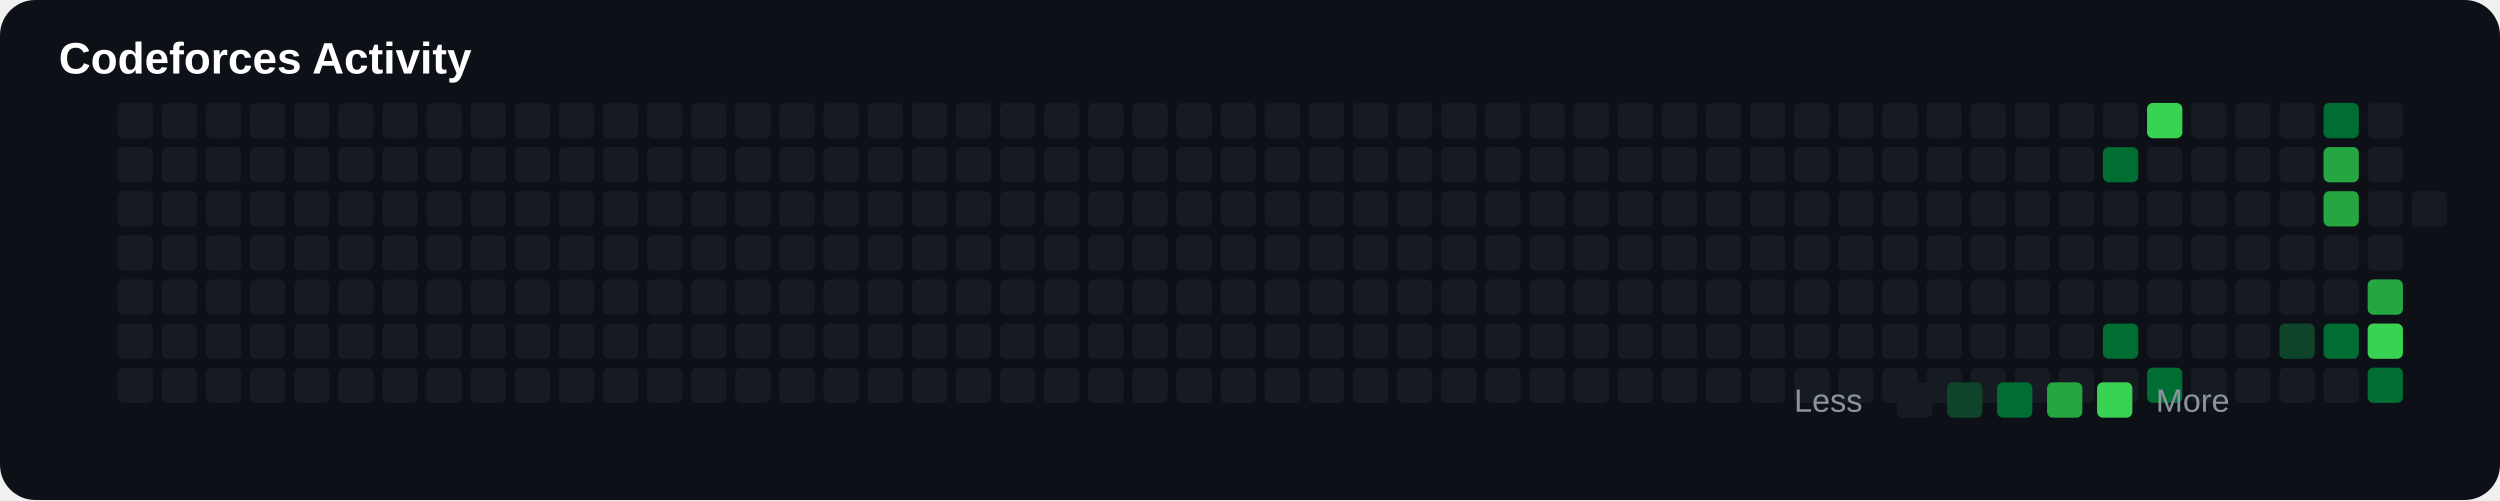
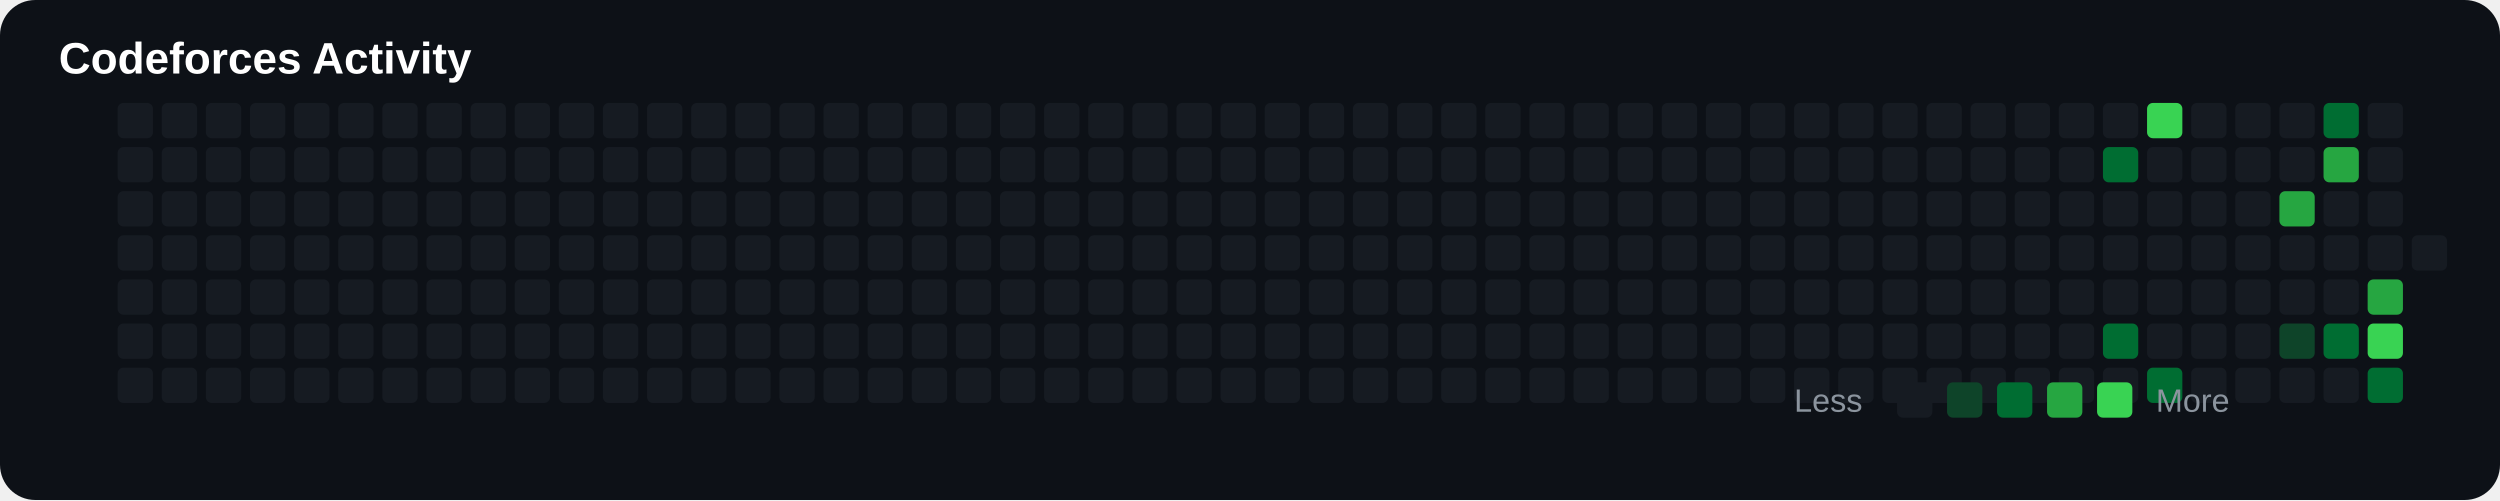
<svg xmlns="http://www.w3.org/2000/svg" width="850" height="170" viewBox="0 0 850 170">
  <rect width="100%" height="100%" rx="12" fill="#0d1117" />
  <text x="20" y="25" fill="#ffffff" font-size="15" font-family="Arial" font-weight="bold">

Codeforces Activity

</text>
+   <rect x="40" y="80" width="12" height="12" rx="2" fill="#161b22">
+ 
+ </rect>
+   <rect x="40" y="95" width="12" height="12" rx="2" fill="#161b22">
+ 
+ </rect>
+   <rect x="40" y="110" width="12" height="12" rx="2" fill="#161b22">
+ 
+ </rect>
+   <rect x="40" y="125" width="12" height="12" rx="2" fill="#161b22">
+ 
+ </rect>
+   <rect x="40" y="35" width="12" height="12" rx="2" fill="#161b22">
+ 
+ </rect>
+   <rect x="40" y="50" width="12" height="12" rx="2" fill="#161b22">
+ 
+ </rect>
  <rect x="40" y="65" width="12" height="12" rx="2" fill="#161b22">

</rect>
-   <rect x="40" y="80" width="12" height="12" rx="2" fill="#161b22">
- 
- </rect>
-   <rect x="40" y="95" width="12" height="12" rx="2" fill="#161b22">
- 
- </rect>
-   <rect x="40" y="110" width="12" height="12" rx="2" fill="#161b22">
- 
- </rect>
-   <rect x="40" y="125" width="12" height="12" rx="2" fill="#161b22">
- 
- </rect>
-   <rect x="40" y="35" width="12" height="12" rx="2" fill="#161b22">
- 
- </rect>
-   <rect x="40" y="50" width="12" height="12" rx="2" fill="#161b22">
+   <rect x="55" y="80" width="12" height="12" rx="2" fill="#161b22">
+ 
+ </rect>
+   <rect x="55" y="95" width="12" height="12" rx="2" fill="#161b22">
+ 
+ </rect>
+   <rect x="55" y="110" width="12" height="12" rx="2" fill="#161b22">
+ 
+ </rect>
+   <rect x="55" y="125" width="12" height="12" rx="2" fill="#161b22">
+ 
+ </rect>
+   <rect x="55" y="35" width="12" height="12" rx="2" fill="#161b22">
+ 
+ </rect>
+   <rect x="55" y="50" width="12" height="12" rx="2" fill="#161b22">

</rect>
  <rect x="55" y="65" width="12" height="12" rx="2" fill="#161b22">

</rect>
-   <rect x="55" y="80" width="12" height="12" rx="2" fill="#161b22">
- 
- </rect>
-   <rect x="55" y="95" width="12" height="12" rx="2" fill="#161b22">
- 
- </rect>
-   <rect x="55" y="110" width="12" height="12" rx="2" fill="#161b22">
- 
- </rect>
-   <rect x="55" y="125" width="12" height="12" rx="2" fill="#161b22">
- 
- </rect>
-   <rect x="55" y="35" width="12" height="12" rx="2" fill="#161b22">
- 
- </rect>
-   <rect x="55" y="50" width="12" height="12" rx="2" fill="#161b22">
+   <rect x="70" y="80" width="12" height="12" rx="2" fill="#161b22">
+ 
+ </rect>
+   <rect x="70" y="95" width="12" height="12" rx="2" fill="#161b22">
+ 
+ </rect>
+   <rect x="70" y="110" width="12" height="12" rx="2" fill="#161b22">
+ 
+ </rect>
+   <rect x="70" y="125" width="12" height="12" rx="2" fill="#161b22">
+ 
+ </rect>
+   <rect x="70" y="35" width="12" height="12" rx="2" fill="#161b22">
+ 
+ </rect>
+   <rect x="70" y="50" width="12" height="12" rx="2" fill="#161b22">

</rect>
  <rect x="70" y="65" width="12" height="12" rx="2" fill="#161b22">

</rect>
-   <rect x="70" y="80" width="12" height="12" rx="2" fill="#161b22">
- 
- </rect>
-   <rect x="70" y="95" width="12" height="12" rx="2" fill="#161b22">
- 
- </rect>
-   <rect x="70" y="110" width="12" height="12" rx="2" fill="#161b22">
- 
- </rect>
-   <rect x="70" y="125" width="12" height="12" rx="2" fill="#161b22">
- 
- </rect>
-   <rect x="70" y="35" width="12" height="12" rx="2" fill="#161b22">
- 
- </rect>
-   <rect x="70" y="50" width="12" height="12" rx="2" fill="#161b22">
+   <rect x="85" y="80" width="12" height="12" rx="2" fill="#161b22">
+ 
+ </rect>
+   <rect x="85" y="95" width="12" height="12" rx="2" fill="#161b22">
+ 
+ </rect>
+   <rect x="85" y="110" width="12" height="12" rx="2" fill="#161b22">
+ 
+ </rect>
+   <rect x="85" y="125" width="12" height="12" rx="2" fill="#161b22">
+ 
+ </rect>
+   <rect x="85" y="35" width="12" height="12" rx="2" fill="#161b22">
+ 
+ </rect>
+   <rect x="85" y="50" width="12" height="12" rx="2" fill="#161b22">

</rect>
  <rect x="85" y="65" width="12" height="12" rx="2" fill="#161b22">

</rect>
-   <rect x="85" y="80" width="12" height="12" rx="2" fill="#161b22">
- 
- </rect>
-   <rect x="85" y="95" width="12" height="12" rx="2" fill="#161b22">
- 
- </rect>
-   <rect x="85" y="110" width="12" height="12" rx="2" fill="#161b22">
- 
- </rect>
-   <rect x="85" y="125" width="12" height="12" rx="2" fill="#161b22">
- 
- </rect>
-   <rect x="85" y="35" width="12" height="12" rx="2" fill="#161b22">
- 
- </rect>
-   <rect x="85" y="50" width="12" height="12" rx="2" fill="#161b22">
+   <rect x="100" y="80" width="12" height="12" rx="2" fill="#161b22">
+ 
+ </rect>
+   <rect x="100" y="95" width="12" height="12" rx="2" fill="#161b22">
+ 
+ </rect>
+   <rect x="100" y="110" width="12" height="12" rx="2" fill="#161b22">
+ 
+ </rect>
+   <rect x="100" y="125" width="12" height="12" rx="2" fill="#161b22">
+ 
+ </rect>
+   <rect x="100" y="35" width="12" height="12" rx="2" fill="#161b22">
+ 
+ </rect>
+   <rect x="100" y="50" width="12" height="12" rx="2" fill="#161b22">

</rect>
  <rect x="100" y="65" width="12" height="12" rx="2" fill="#161b22">

</rect>
-   <rect x="100" y="80" width="12" height="12" rx="2" fill="#161b22">
- 
- </rect>
-   <rect x="100" y="95" width="12" height="12" rx="2" fill="#161b22">
- 
- </rect>
-   <rect x="100" y="110" width="12" height="12" rx="2" fill="#161b22">
- 
- </rect>
-   <rect x="100" y="125" width="12" height="12" rx="2" fill="#161b22">
- 
- </rect>
-   <rect x="100" y="35" width="12" height="12" rx="2" fill="#161b22">
- 
- </rect>
-   <rect x="100" y="50" width="12" height="12" rx="2" fill="#161b22">
+   <rect x="115" y="80" width="12" height="12" rx="2" fill="#161b22">
+ 
+ </rect>
+   <rect x="115" y="95" width="12" height="12" rx="2" fill="#161b22">
+ 
+ </rect>
+   <rect x="115" y="110" width="12" height="12" rx="2" fill="#161b22">
+ 
+ </rect>
+   <rect x="115" y="125" width="12" height="12" rx="2" fill="#161b22">
+ 
+ </rect>
+   <rect x="115" y="35" width="12" height="12" rx="2" fill="#161b22">
+ 
+ </rect>
+   <rect x="115" y="50" width="12" height="12" rx="2" fill="#161b22">

</rect>
  <rect x="115" y="65" width="12" height="12" rx="2" fill="#161b22">

</rect>
-   <rect x="115" y="80" width="12" height="12" rx="2" fill="#161b22">
- 
- </rect>
-   <rect x="115" y="95" width="12" height="12" rx="2" fill="#161b22">
- 
- </rect>
-   <rect x="115" y="110" width="12" height="12" rx="2" fill="#161b22">
- 
- </rect>
-   <rect x="115" y="125" width="12" height="12" rx="2" fill="#161b22">
- 
- </rect>
-   <rect x="115" y="35" width="12" height="12" rx="2" fill="#161b22">
- 
- </rect>
-   <rect x="115" y="50" width="12" height="12" rx="2" fill="#161b22">
+   <rect x="130" y="80" width="12" height="12" rx="2" fill="#161b22">
+ 
+ </rect>
+   <rect x="130" y="95" width="12" height="12" rx="2" fill="#161b22">
+ 
+ </rect>
+   <rect x="130" y="110" width="12" height="12" rx="2" fill="#161b22">
+ 
+ </rect>
+   <rect x="130" y="125" width="12" height="12" rx="2" fill="#161b22">
+ 
+ </rect>
+   <rect x="130" y="35" width="12" height="12" rx="2" fill="#161b22">
+ 
+ </rect>
+   <rect x="130" y="50" width="12" height="12" rx="2" fill="#161b22">

</rect>
  <rect x="130" y="65" width="12" height="12" rx="2" fill="#161b22">

</rect>
-   <rect x="130" y="80" width="12" height="12" rx="2" fill="#161b22">
- 
- </rect>
-   <rect x="130" y="95" width="12" height="12" rx="2" fill="#161b22">
- 
- </rect>
-   <rect x="130" y="110" width="12" height="12" rx="2" fill="#161b22">
- 
- </rect>
-   <rect x="130" y="125" width="12" height="12" rx="2" fill="#161b22">
- 
- </rect>
-   <rect x="130" y="35" width="12" height="12" rx="2" fill="#161b22">
- 
- </rect>
-   <rect x="130" y="50" width="12" height="12" rx="2" fill="#161b22">
+   <rect x="145" y="80" width="12" height="12" rx="2" fill="#161b22">
+ 
+ </rect>
+   <rect x="145" y="95" width="12" height="12" rx="2" fill="#161b22">
+ 
+ </rect>
+   <rect x="145" y="110" width="12" height="12" rx="2" fill="#161b22">
+ 
+ </rect>
+   <rect x="145" y="125" width="12" height="12" rx="2" fill="#161b22">
+ 
+ </rect>
+   <rect x="145" y="35" width="12" height="12" rx="2" fill="#161b22">
+ 
+ </rect>
+   <rect x="145" y="50" width="12" height="12" rx="2" fill="#161b22">

</rect>
  <rect x="145" y="65" width="12" height="12" rx="2" fill="#161b22">

</rect>
-   <rect x="145" y="80" width="12" height="12" rx="2" fill="#161b22">
- 
- </rect>
-   <rect x="145" y="95" width="12" height="12" rx="2" fill="#161b22">
- 
- </rect>
-   <rect x="145" y="110" width="12" height="12" rx="2" fill="#161b22">
- 
- </rect>
-   <rect x="145" y="125" width="12" height="12" rx="2" fill="#161b22">
- 
- </rect>
-   <rect x="145" y="35" width="12" height="12" rx="2" fill="#161b22">
- 
- </rect>
-   <rect x="145" y="50" width="12" height="12" rx="2" fill="#161b22">
+   <rect x="160" y="80" width="12" height="12" rx="2" fill="#161b22">
+ 
+ </rect>
+   <rect x="160" y="95" width="12" height="12" rx="2" fill="#161b22">
+ 
+ </rect>
+   <rect x="160" y="110" width="12" height="12" rx="2" fill="#161b22">
+ 
+ </rect>
+   <rect x="160" y="125" width="12" height="12" rx="2" fill="#161b22">
+ 
+ </rect>
+   <rect x="160" y="35" width="12" height="12" rx="2" fill="#161b22">
+ 
+ </rect>
+   <rect x="160" y="50" width="12" height="12" rx="2" fill="#161b22">

</rect>
  <rect x="160" y="65" width="12" height="12" rx="2" fill="#161b22">

</rect>
-   <rect x="160" y="80" width="12" height="12" rx="2" fill="#161b22">
- 
- </rect>
-   <rect x="160" y="95" width="12" height="12" rx="2" fill="#161b22">
- 
- </rect>
-   <rect x="160" y="110" width="12" height="12" rx="2" fill="#161b22">
- 
- </rect>
-   <rect x="160" y="125" width="12" height="12" rx="2" fill="#161b22">
- 
- </rect>
-   <rect x="160" y="35" width="12" height="12" rx="2" fill="#161b22">
- 
- </rect>
-   <rect x="160" y="50" width="12" height="12" rx="2" fill="#161b22">
+   <rect x="175" y="80" width="12" height="12" rx="2" fill="#161b22">
+ 
+ </rect>
+   <rect x="175" y="95" width="12" height="12" rx="2" fill="#161b22">
+ 
+ </rect>
+   <rect x="175" y="110" width="12" height="12" rx="2" fill="#161b22">
+ 
+ </rect>
+   <rect x="175" y="125" width="12" height="12" rx="2" fill="#161b22">
+ 
+ </rect>
+   <rect x="175" y="35" width="12" height="12" rx="2" fill="#161b22">
+ 
+ </rect>
+   <rect x="175" y="50" width="12" height="12" rx="2" fill="#161b22">

</rect>
  <rect x="175" y="65" width="12" height="12" rx="2" fill="#161b22">

</rect>
-   <rect x="175" y="80" width="12" height="12" rx="2" fill="#161b22">
- 
- </rect>
-   <rect x="175" y="95" width="12" height="12" rx="2" fill="#161b22">
- 
- </rect>
-   <rect x="175" y="110" width="12" height="12" rx="2" fill="#161b22">
- 
- </rect>
-   <rect x="175" y="125" width="12" height="12" rx="2" fill="#161b22">
- 
- </rect>
-   <rect x="175" y="35" width="12" height="12" rx="2" fill="#161b22">
- 
- </rect>
-   <rect x="175" y="50" width="12" height="12" rx="2" fill="#161b22">
+   <rect x="190" y="80" width="12" height="12" rx="2" fill="#161b22">
+ 
+ </rect>
+   <rect x="190" y="95" width="12" height="12" rx="2" fill="#161b22">
+ 
+ </rect>
+   <rect x="190" y="110" width="12" height="12" rx="2" fill="#161b22">
+ 
+ </rect>
+   <rect x="190" y="125" width="12" height="12" rx="2" fill="#161b22">
+ 
+ </rect>
+   <rect x="190" y="35" width="12" height="12" rx="2" fill="#161b22">
+ 
+ </rect>
+   <rect x="190" y="50" width="12" height="12" rx="2" fill="#161b22">

</rect>
  <rect x="190" y="65" width="12" height="12" rx="2" fill="#161b22">

</rect>
-   <rect x="190" y="80" width="12" height="12" rx="2" fill="#161b22">
- 
- </rect>
-   <rect x="190" y="95" width="12" height="12" rx="2" fill="#161b22">
- 
- </rect>
-   <rect x="190" y="110" width="12" height="12" rx="2" fill="#161b22">
- 
- </rect>
-   <rect x="190" y="125" width="12" height="12" rx="2" fill="#161b22">
- 
- </rect>
-   <rect x="190" y="35" width="12" height="12" rx="2" fill="#161b22">
- 
- </rect>
-   <rect x="190" y="50" width="12" height="12" rx="2" fill="#161b22">
+   <rect x="205" y="80" width="12" height="12" rx="2" fill="#161b22">
+ 
+ </rect>
+   <rect x="205" y="95" width="12" height="12" rx="2" fill="#161b22">
+ 
+ </rect>
+   <rect x="205" y="110" width="12" height="12" rx="2" fill="#161b22">
+ 
+ </rect>
+   <rect x="205" y="125" width="12" height="12" rx="2" fill="#161b22">
+ 
+ </rect>
+   <rect x="205" y="35" width="12" height="12" rx="2" fill="#161b22">
+ 
+ </rect>
+   <rect x="205" y="50" width="12" height="12" rx="2" fill="#161b22">

</rect>
  <rect x="205" y="65" width="12" height="12" rx="2" fill="#161b22">

</rect>
-   <rect x="205" y="80" width="12" height="12" rx="2" fill="#161b22">
- 
- </rect>
-   <rect x="205" y="95" width="12" height="12" rx="2" fill="#161b22">
- 
- </rect>
-   <rect x="205" y="110" width="12" height="12" rx="2" fill="#161b22">
- 
- </rect>
-   <rect x="205" y="125" width="12" height="12" rx="2" fill="#161b22">
- 
- </rect>
-   <rect x="205" y="35" width="12" height="12" rx="2" fill="#161b22">
- 
- </rect>
-   <rect x="205" y="50" width="12" height="12" rx="2" fill="#161b22">
+   <rect x="220" y="80" width="12" height="12" rx="2" fill="#161b22">
+ 
+ </rect>
+   <rect x="220" y="95" width="12" height="12" rx="2" fill="#161b22">
+ 
+ </rect>
+   <rect x="220" y="110" width="12" height="12" rx="2" fill="#161b22">
+ 
+ </rect>
+   <rect x="220" y="125" width="12" height="12" rx="2" fill="#161b22">
+ 
+ </rect>
+   <rect x="220" y="35" width="12" height="12" rx="2" fill="#161b22">
+ 
+ </rect>
+   <rect x="220" y="50" width="12" height="12" rx="2" fill="#161b22">

</rect>
  <rect x="220" y="65" width="12" height="12" rx="2" fill="#161b22">

</rect>
-   <rect x="220" y="80" width="12" height="12" rx="2" fill="#161b22">
- 
- </rect>
-   <rect x="220" y="95" width="12" height="12" rx="2" fill="#161b22">
- 
- </rect>
-   <rect x="220" y="110" width="12" height="12" rx="2" fill="#161b22">
- 
- </rect>
-   <rect x="220" y="125" width="12" height="12" rx="2" fill="#161b22">
- 
- </rect>
-   <rect x="220" y="35" width="12" height="12" rx="2" fill="#161b22">
- 
- </rect>
-   <rect x="220" y="50" width="12" height="12" rx="2" fill="#161b22">
+   <rect x="235" y="80" width="12" height="12" rx="2" fill="#161b22">
+ 
+ </rect>
+   <rect x="235" y="95" width="12" height="12" rx="2" fill="#161b22">
+ 
+ </rect>
+   <rect x="235" y="110" width="12" height="12" rx="2" fill="#161b22">
+ 
+ </rect>
+   <rect x="235" y="125" width="12" height="12" rx="2" fill="#161b22">
+ 
+ </rect>
+   <rect x="235" y="35" width="12" height="12" rx="2" fill="#161b22">
+ 
+ </rect>
+   <rect x="235" y="50" width="12" height="12" rx="2" fill="#161b22">

</rect>
  <rect x="235" y="65" width="12" height="12" rx="2" fill="#161b22">

</rect>
-   <rect x="235" y="80" width="12" height="12" rx="2" fill="#161b22">
- 
- </rect>
-   <rect x="235" y="95" width="12" height="12" rx="2" fill="#161b22">
- 
- </rect>
-   <rect x="235" y="110" width="12" height="12" rx="2" fill="#161b22">
- 
- </rect>
-   <rect x="235" y="125" width="12" height="12" rx="2" fill="#161b22">
- 
- </rect>
-   <rect x="235" y="35" width="12" height="12" rx="2" fill="#161b22">
- 
- </rect>
-   <rect x="235" y="50" width="12" height="12" rx="2" fill="#161b22">
+   <rect x="250" y="80" width="12" height="12" rx="2" fill="#161b22">
+ 
+ </rect>
+   <rect x="250" y="95" width="12" height="12" rx="2" fill="#161b22">
+ 
+ </rect>
+   <rect x="250" y="110" width="12" height="12" rx="2" fill="#161b22">
+ 
+ </rect>
+   <rect x="250" y="125" width="12" height="12" rx="2" fill="#161b22">
+ 
+ </rect>
+   <rect x="250" y="35" width="12" height="12" rx="2" fill="#161b22">
+ 
+ </rect>
+   <rect x="250" y="50" width="12" height="12" rx="2" fill="#161b22">

</rect>
  <rect x="250" y="65" width="12" height="12" rx="2" fill="#161b22">

</rect>
-   <rect x="250" y="80" width="12" height="12" rx="2" fill="#161b22">
- 
- </rect>
-   <rect x="250" y="95" width="12" height="12" rx="2" fill="#161b22">
- 
- </rect>
-   <rect x="250" y="110" width="12" height="12" rx="2" fill="#161b22">
- 
- </rect>
-   <rect x="250" y="125" width="12" height="12" rx="2" fill="#161b22">
- 
- </rect>
-   <rect x="250" y="35" width="12" height="12" rx="2" fill="#161b22">
- 
- </rect>
-   <rect x="250" y="50" width="12" height="12" rx="2" fill="#161b22">
+   <rect x="265" y="80" width="12" height="12" rx="2" fill="#161b22">
+ 
+ </rect>
+   <rect x="265" y="95" width="12" height="12" rx="2" fill="#161b22">
+ 
+ </rect>
+   <rect x="265" y="110" width="12" height="12" rx="2" fill="#161b22">
+ 
+ </rect>
+   <rect x="265" y="125" width="12" height="12" rx="2" fill="#161b22">
+ 
+ </rect>
+   <rect x="265" y="35" width="12" height="12" rx="2" fill="#161b22">
+ 
+ </rect>
+   <rect x="265" y="50" width="12" height="12" rx="2" fill="#161b22">

</rect>
  <rect x="265" y="65" width="12" height="12" rx="2" fill="#161b22">

</rect>
-   <rect x="265" y="80" width="12" height="12" rx="2" fill="#161b22">
- 
- </rect>
-   <rect x="265" y="95" width="12" height="12" rx="2" fill="#161b22">
- 
- </rect>
-   <rect x="265" y="110" width="12" height="12" rx="2" fill="#161b22">
- 
- </rect>
-   <rect x="265" y="125" width="12" height="12" rx="2" fill="#161b22">
- 
- </rect>
-   <rect x="265" y="35" width="12" height="12" rx="2" fill="#161b22">
- 
- </rect>
-   <rect x="265" y="50" width="12" height="12" rx="2" fill="#161b22">
+   <rect x="280" y="80" width="12" height="12" rx="2" fill="#161b22">
+ 
+ </rect>
+   <rect x="280" y="95" width="12" height="12" rx="2" fill="#161b22">
+ 
+ </rect>
+   <rect x="280" y="110" width="12" height="12" rx="2" fill="#161b22">
+ 
+ </rect>
+   <rect x="280" y="125" width="12" height="12" rx="2" fill="#161b22">
+ 
+ </rect>
+   <rect x="280" y="35" width="12" height="12" rx="2" fill="#161b22">
+ 
+ </rect>
+   <rect x="280" y="50" width="12" height="12" rx="2" fill="#161b22">

</rect>
  <rect x="280" y="65" width="12" height="12" rx="2" fill="#161b22">

</rect>
-   <rect x="280" y="80" width="12" height="12" rx="2" fill="#161b22">
- 
- </rect>
-   <rect x="280" y="95" width="12" height="12" rx="2" fill="#161b22">
- 
- </rect>
-   <rect x="280" y="110" width="12" height="12" rx="2" fill="#161b22">
- 
- </rect>
-   <rect x="280" y="125" width="12" height="12" rx="2" fill="#161b22">
- 
- </rect>
-   <rect x="280" y="35" width="12" height="12" rx="2" fill="#161b22">
- 
- </rect>
-   <rect x="280" y="50" width="12" height="12" rx="2" fill="#161b22">
+   <rect x="295" y="80" width="12" height="12" rx="2" fill="#161b22">
+ 
+ </rect>
+   <rect x="295" y="95" width="12" height="12" rx="2" fill="#161b22">
+ 
+ </rect>
+   <rect x="295" y="110" width="12" height="12" rx="2" fill="#161b22">
+ 
+ </rect>
+   <rect x="295" y="125" width="12" height="12" rx="2" fill="#161b22">
+ 
+ </rect>
+   <rect x="295" y="35" width="12" height="12" rx="2" fill="#161b22">
+ 
+ </rect>
+   <rect x="295" y="50" width="12" height="12" rx="2" fill="#161b22">

</rect>
  <rect x="295" y="65" width="12" height="12" rx="2" fill="#161b22">

</rect>
-   <rect x="295" y="80" width="12" height="12" rx="2" fill="#161b22">
- 
- </rect>
-   <rect x="295" y="95" width="12" height="12" rx="2" fill="#161b22">
- 
- </rect>
-   <rect x="295" y="110" width="12" height="12" rx="2" fill="#161b22">
- 
- </rect>
-   <rect x="295" y="125" width="12" height="12" rx="2" fill="#161b22">
- 
- </rect>
-   <rect x="295" y="35" width="12" height="12" rx="2" fill="#161b22">
- 
- </rect>
-   <rect x="295" y="50" width="12" height="12" rx="2" fill="#161b22">
+   <rect x="310" y="80" width="12" height="12" rx="2" fill="#161b22">
+ 
+ </rect>
+   <rect x="310" y="95" width="12" height="12" rx="2" fill="#161b22">
+ 
+ </rect>
+   <rect x="310" y="110" width="12" height="12" rx="2" fill="#161b22">
+ 
+ </rect>
+   <rect x="310" y="125" width="12" height="12" rx="2" fill="#161b22">
+ 
+ </rect>
+   <rect x="310" y="35" width="12" height="12" rx="2" fill="#161b22">
+ 
+ </rect>
+   <rect x="310" y="50" width="12" height="12" rx="2" fill="#161b22">

</rect>
  <rect x="310" y="65" width="12" height="12" rx="2" fill="#161b22">

</rect>
-   <rect x="310" y="80" width="12" height="12" rx="2" fill="#161b22">
- 
- </rect>
-   <rect x="310" y="95" width="12" height="12" rx="2" fill="#161b22">
- 
- </rect>
-   <rect x="310" y="110" width="12" height="12" rx="2" fill="#161b22">
- 
- </rect>
-   <rect x="310" y="125" width="12" height="12" rx="2" fill="#161b22">
- 
- </rect>
-   <rect x="310" y="35" width="12" height="12" rx="2" fill="#161b22">
- 
- </rect>
-   <rect x="310" y="50" width="12" height="12" rx="2" fill="#161b22">
+   <rect x="325" y="80" width="12" height="12" rx="2" fill="#161b22">
+ 
+ </rect>
+   <rect x="325" y="95" width="12" height="12" rx="2" fill="#161b22">
+ 
+ </rect>
+   <rect x="325" y="110" width="12" height="12" rx="2" fill="#161b22">
+ 
+ </rect>
+   <rect x="325" y="125" width="12" height="12" rx="2" fill="#161b22">
+ 
+ </rect>
+   <rect x="325" y="35" width="12" height="12" rx="2" fill="#161b22">
+ 
+ </rect>
+   <rect x="325" y="50" width="12" height="12" rx="2" fill="#161b22">

</rect>
  <rect x="325" y="65" width="12" height="12" rx="2" fill="#161b22">

</rect>
-   <rect x="325" y="80" width="12" height="12" rx="2" fill="#161b22">
- 
- </rect>
-   <rect x="325" y="95" width="12" height="12" rx="2" fill="#161b22">
- 
- </rect>
-   <rect x="325" y="110" width="12" height="12" rx="2" fill="#161b22">
- 
- </rect>
-   <rect x="325" y="125" width="12" height="12" rx="2" fill="#161b22">
- 
- </rect>
-   <rect x="325" y="35" width="12" height="12" rx="2" fill="#161b22">
- 
- </rect>
-   <rect x="325" y="50" width="12" height="12" rx="2" fill="#161b22">
+   <rect x="340" y="80" width="12" height="12" rx="2" fill="#161b22">
+ 
+ </rect>
+   <rect x="340" y="95" width="12" height="12" rx="2" fill="#161b22">
+ 
+ </rect>
+   <rect x="340" y="110" width="12" height="12" rx="2" fill="#161b22">
+ 
+ </rect>
+   <rect x="340" y="125" width="12" height="12" rx="2" fill="#161b22">
+ 
+ </rect>
+   <rect x="340" y="35" width="12" height="12" rx="2" fill="#161b22">
+ 
+ </rect>
+   <rect x="340" y="50" width="12" height="12" rx="2" fill="#161b22">

</rect>
  <rect x="340" y="65" width="12" height="12" rx="2" fill="#161b22">

</rect>
-   <rect x="340" y="80" width="12" height="12" rx="2" fill="#161b22">
- 
- </rect>
-   <rect x="340" y="95" width="12" height="12" rx="2" fill="#161b22">
- 
- </rect>
-   <rect x="340" y="110" width="12" height="12" rx="2" fill="#161b22">
- 
- </rect>
-   <rect x="340" y="125" width="12" height="12" rx="2" fill="#161b22">
- 
- </rect>
-   <rect x="340" y="35" width="12" height="12" rx="2" fill="#161b22">
- 
- </rect>
-   <rect x="340" y="50" width="12" height="12" rx="2" fill="#161b22">
+   <rect x="355" y="80" width="12" height="12" rx="2" fill="#161b22">
+ 
+ </rect>
+   <rect x="355" y="95" width="12" height="12" rx="2" fill="#161b22">
+ 
+ </rect>
+   <rect x="355" y="110" width="12" height="12" rx="2" fill="#161b22">
+ 
+ </rect>
+   <rect x="355" y="125" width="12" height="12" rx="2" fill="#161b22">
+ 
+ </rect>
+   <rect x="355" y="35" width="12" height="12" rx="2" fill="#161b22">
+ 
+ </rect>
+   <rect x="355" y="50" width="12" height="12" rx="2" fill="#161b22">

</rect>
  <rect x="355" y="65" width="12" height="12" rx="2" fill="#161b22">

</rect>
-   <rect x="355" y="80" width="12" height="12" rx="2" fill="#161b22">
- 
- </rect>
-   <rect x="355" y="95" width="12" height="12" rx="2" fill="#161b22">
- 
- </rect>
-   <rect x="355" y="110" width="12" height="12" rx="2" fill="#161b22">
- 
- </rect>
-   <rect x="355" y="125" width="12" height="12" rx="2" fill="#161b22">
- 
- </rect>
-   <rect x="355" y="35" width="12" height="12" rx="2" fill="#161b22">
- 
- </rect>
-   <rect x="355" y="50" width="12" height="12" rx="2" fill="#161b22">
+   <rect x="370" y="80" width="12" height="12" rx="2" fill="#161b22">
+ 
+ </rect>
+   <rect x="370" y="95" width="12" height="12" rx="2" fill="#161b22">
+ 
+ </rect>
+   <rect x="370" y="110" width="12" height="12" rx="2" fill="#161b22">
+ 
+ </rect>
+   <rect x="370" y="125" width="12" height="12" rx="2" fill="#161b22">
+ 
+ </rect>
+   <rect x="370" y="35" width="12" height="12" rx="2" fill="#161b22">
+ 
+ </rect>
+   <rect x="370" y="50" width="12" height="12" rx="2" fill="#161b22">

</rect>
  <rect x="370" y="65" width="12" height="12" rx="2" fill="#161b22">

</rect>
-   <rect x="370" y="80" width="12" height="12" rx="2" fill="#161b22">
- 
- </rect>
-   <rect x="370" y="95" width="12" height="12" rx="2" fill="#161b22">
- 
- </rect>
-   <rect x="370" y="110" width="12" height="12" rx="2" fill="#161b22">
- 
- </rect>
-   <rect x="370" y="125" width="12" height="12" rx="2" fill="#161b22">
- 
- </rect>
-   <rect x="370" y="35" width="12" height="12" rx="2" fill="#161b22">
- 
- </rect>
-   <rect x="370" y="50" width="12" height="12" rx="2" fill="#161b22">
+   <rect x="385" y="80" width="12" height="12" rx="2" fill="#161b22">
+ 
+ </rect>
+   <rect x="385" y="95" width="12" height="12" rx="2" fill="#161b22">
+ 
+ </rect>
+   <rect x="385" y="110" width="12" height="12" rx="2" fill="#161b22">
+ 
+ </rect>
+   <rect x="385" y="125" width="12" height="12" rx="2" fill="#161b22">
+ 
+ </rect>
+   <rect x="385" y="35" width="12" height="12" rx="2" fill="#161b22">
+ 
+ </rect>
+   <rect x="385" y="50" width="12" height="12" rx="2" fill="#161b22">

</rect>
  <rect x="385" y="65" width="12" height="12" rx="2" fill="#161b22">

</rect>
-   <rect x="385" y="80" width="12" height="12" rx="2" fill="#161b22">
- 
- </rect>
-   <rect x="385" y="95" width="12" height="12" rx="2" fill="#161b22">
- 
- </rect>
-   <rect x="385" y="110" width="12" height="12" rx="2" fill="#161b22">
- 
- </rect>
-   <rect x="385" y="125" width="12" height="12" rx="2" fill="#161b22">
- 
- </rect>
-   <rect x="385" y="35" width="12" height="12" rx="2" fill="#161b22">
- 
- </rect>
-   <rect x="385" y="50" width="12" height="12" rx="2" fill="#161b22">
+   <rect x="400" y="80" width="12" height="12" rx="2" fill="#161b22">
+ 
+ </rect>
+   <rect x="400" y="95" width="12" height="12" rx="2" fill="#161b22">
+ 
+ </rect>
+   <rect x="400" y="110" width="12" height="12" rx="2" fill="#161b22">
+ 
+ </rect>
+   <rect x="400" y="125" width="12" height="12" rx="2" fill="#161b22">
+ 
+ </rect>
+   <rect x="400" y="35" width="12" height="12" rx="2" fill="#161b22">
+ 
+ </rect>
+   <rect x="400" y="50" width="12" height="12" rx="2" fill="#161b22">

</rect>
  <rect x="400" y="65" width="12" height="12" rx="2" fill="#161b22">

</rect>
-   <rect x="400" y="80" width="12" height="12" rx="2" fill="#161b22">
- 
- </rect>
-   <rect x="400" y="95" width="12" height="12" rx="2" fill="#161b22">
- 
- </rect>
-   <rect x="400" y="110" width="12" height="12" rx="2" fill="#161b22">
- 
- </rect>
-   <rect x="400" y="125" width="12" height="12" rx="2" fill="#161b22">
- 
- </rect>
-   <rect x="400" y="35" width="12" height="12" rx="2" fill="#161b22">
- 
- </rect>
-   <rect x="400" y="50" width="12" height="12" rx="2" fill="#161b22">
+   <rect x="415" y="80" width="12" height="12" rx="2" fill="#161b22">
+ 
+ </rect>
+   <rect x="415" y="95" width="12" height="12" rx="2" fill="#161b22">
+ 
+ </rect>
+   <rect x="415" y="110" width="12" height="12" rx="2" fill="#161b22">
+ 
+ </rect>
+   <rect x="415" y="125" width="12" height="12" rx="2" fill="#161b22">
+ 
+ </rect>
+   <rect x="415" y="35" width="12" height="12" rx="2" fill="#161b22">
+ 
+ </rect>
+   <rect x="415" y="50" width="12" height="12" rx="2" fill="#161b22">

</rect>
  <rect x="415" y="65" width="12" height="12" rx="2" fill="#161b22">

</rect>
-   <rect x="415" y="80" width="12" height="12" rx="2" fill="#161b22">
- 
- </rect>
-   <rect x="415" y="95" width="12" height="12" rx="2" fill="#161b22">
- 
- </rect>
-   <rect x="415" y="110" width="12" height="12" rx="2" fill="#161b22">
- 
- </rect>
-   <rect x="415" y="125" width="12" height="12" rx="2" fill="#161b22">
- 
- </rect>
-   <rect x="415" y="35" width="12" height="12" rx="2" fill="#161b22">
- 
- </rect>
-   <rect x="415" y="50" width="12" height="12" rx="2" fill="#161b22">
+   <rect x="430" y="80" width="12" height="12" rx="2" fill="#161b22">
+ 
+ </rect>
+   <rect x="430" y="95" width="12" height="12" rx="2" fill="#161b22">
+ 
+ </rect>
+   <rect x="430" y="110" width="12" height="12" rx="2" fill="#161b22">
+ 
+ </rect>
+   <rect x="430" y="125" width="12" height="12" rx="2" fill="#161b22">
+ 
+ </rect>
+   <rect x="430" y="35" width="12" height="12" rx="2" fill="#161b22">
+ 
+ </rect>
+   <rect x="430" y="50" width="12" height="12" rx="2" fill="#161b22">

</rect>
  <rect x="430" y="65" width="12" height="12" rx="2" fill="#161b22">

</rect>
-   <rect x="430" y="80" width="12" height="12" rx="2" fill="#161b22">
- 
- </rect>
-   <rect x="430" y="95" width="12" height="12" rx="2" fill="#161b22">
- 
- </rect>
-   <rect x="430" y="110" width="12" height="12" rx="2" fill="#161b22">
- 
- </rect>
-   <rect x="430" y="125" width="12" height="12" rx="2" fill="#161b22">
- 
- </rect>
-   <rect x="430" y="35" width="12" height="12" rx="2" fill="#161b22">
- 
- </rect>
-   <rect x="430" y="50" width="12" height="12" rx="2" fill="#161b22">
+   <rect x="445" y="80" width="12" height="12" rx="2" fill="#161b22">
+ 
+ </rect>
+   <rect x="445" y="95" width="12" height="12" rx="2" fill="#161b22">
+ 
+ </rect>
+   <rect x="445" y="110" width="12" height="12" rx="2" fill="#161b22">
+ 
+ </rect>
+   <rect x="445" y="125" width="12" height="12" rx="2" fill="#161b22">
+ 
+ </rect>
+   <rect x="445" y="35" width="12" height="12" rx="2" fill="#161b22">
+ 
+ </rect>
+   <rect x="445" y="50" width="12" height="12" rx="2" fill="#161b22">

</rect>
  <rect x="445" y="65" width="12" height="12" rx="2" fill="#161b22">

</rect>
-   <rect x="445" y="80" width="12" height="12" rx="2" fill="#161b22">
- 
- </rect>
-   <rect x="445" y="95" width="12" height="12" rx="2" fill="#161b22">
- 
- </rect>
-   <rect x="445" y="110" width="12" height="12" rx="2" fill="#161b22">
- 
- </rect>
-   <rect x="445" y="125" width="12" height="12" rx="2" fill="#161b22">
- 
- </rect>
-   <rect x="445" y="35" width="12" height="12" rx="2" fill="#161b22">
- 
- </rect>
-   <rect x="445" y="50" width="12" height="12" rx="2" fill="#161b22">
+   <rect x="460" y="80" width="12" height="12" rx="2" fill="#161b22">
+ 
+ </rect>
+   <rect x="460" y="95" width="12" height="12" rx="2" fill="#161b22">
+ 
+ </rect>
+   <rect x="460" y="110" width="12" height="12" rx="2" fill="#161b22">
+ 
+ </rect>
+   <rect x="460" y="125" width="12" height="12" rx="2" fill="#161b22">
+ 
+ </rect>
+   <rect x="460" y="35" width="12" height="12" rx="2" fill="#161b22">
+ 
+ </rect>
+   <rect x="460" y="50" width="12" height="12" rx="2" fill="#161b22">

</rect>
  <rect x="460" y="65" width="12" height="12" rx="2" fill="#161b22">

</rect>
-   <rect x="460" y="80" width="12" height="12" rx="2" fill="#161b22">
- 
- </rect>
-   <rect x="460" y="95" width="12" height="12" rx="2" fill="#161b22">
- 
- </rect>
-   <rect x="460" y="110" width="12" height="12" rx="2" fill="#161b22">
- 
- </rect>
-   <rect x="460" y="125" width="12" height="12" rx="2" fill="#161b22">
- 
- </rect>
-   <rect x="460" y="35" width="12" height="12" rx="2" fill="#161b22">
- 
- </rect>
-   <rect x="460" y="50" width="12" height="12" rx="2" fill="#161b22">
+   <rect x="475" y="80" width="12" height="12" rx="2" fill="#161b22">
+ 
+ </rect>
+   <rect x="475" y="95" width="12" height="12" rx="2" fill="#161b22">
+ 
+ </rect>
+   <rect x="475" y="110" width="12" height="12" rx="2" fill="#161b22">
+ 
+ </rect>
+   <rect x="475" y="125" width="12" height="12" rx="2" fill="#161b22">
+ 
+ </rect>
+   <rect x="475" y="35" width="12" height="12" rx="2" fill="#161b22">
+ 
+ </rect>
+   <rect x="475" y="50" width="12" height="12" rx="2" fill="#161b22">

</rect>
  <rect x="475" y="65" width="12" height="12" rx="2" fill="#161b22">

</rect>
-   <rect x="475" y="80" width="12" height="12" rx="2" fill="#161b22">
- 
- </rect>
-   <rect x="475" y="95" width="12" height="12" rx="2" fill="#161b22">
- 
- </rect>
-   <rect x="475" y="110" width="12" height="12" rx="2" fill="#161b22">
- 
- </rect>
-   <rect x="475" y="125" width="12" height="12" rx="2" fill="#161b22">
- 
- </rect>
-   <rect x="475" y="35" width="12" height="12" rx="2" fill="#161b22">
- 
- </rect>
-   <rect x="475" y="50" width="12" height="12" rx="2" fill="#161b22">
+   <rect x="490" y="80" width="12" height="12" rx="2" fill="#161b22">
+ 
+ </rect>
+   <rect x="490" y="95" width="12" height="12" rx="2" fill="#161b22">
+ 
+ </rect>
+   <rect x="490" y="110" width="12" height="12" rx="2" fill="#161b22">
+ 
+ </rect>
+   <rect x="490" y="125" width="12" height="12" rx="2" fill="#161b22">
+ 
+ </rect>
+   <rect x="490" y="35" width="12" height="12" rx="2" fill="#161b22">
+ 
+ </rect>
+   <rect x="490" y="50" width="12" height="12" rx="2" fill="#161b22">

</rect>
  <rect x="490" y="65" width="12" height="12" rx="2" fill="#161b22">

</rect>
-   <rect x="490" y="80" width="12" height="12" rx="2" fill="#161b22">
- 
- </rect>
-   <rect x="490" y="95" width="12" height="12" rx="2" fill="#161b22">
- 
- </rect>
-   <rect x="490" y="110" width="12" height="12" rx="2" fill="#161b22">
- 
- </rect>
-   <rect x="490" y="125" width="12" height="12" rx="2" fill="#161b22">
- 
- </rect>
-   <rect x="490" y="35" width="12" height="12" rx="2" fill="#161b22">
- 
- </rect>
-   <rect x="490" y="50" width="12" height="12" rx="2" fill="#161b22">
+   <rect x="505" y="80" width="12" height="12" rx="2" fill="#161b22">
+ 
+ </rect>
+   <rect x="505" y="95" width="12" height="12" rx="2" fill="#161b22">
+ 
+ </rect>
+   <rect x="505" y="110" width="12" height="12" rx="2" fill="#161b22">
+ 
+ </rect>
+   <rect x="505" y="125" width="12" height="12" rx="2" fill="#161b22">
+ 
+ </rect>
+   <rect x="505" y="35" width="12" height="12" rx="2" fill="#161b22">
+ 
+ </rect>
+   <rect x="505" y="50" width="12" height="12" rx="2" fill="#161b22">

</rect>
  <rect x="505" y="65" width="12" height="12" rx="2" fill="#161b22">

</rect>
-   <rect x="505" y="80" width="12" height="12" rx="2" fill="#161b22">
- 
- </rect>
-   <rect x="505" y="95" width="12" height="12" rx="2" fill="#161b22">
- 
- </rect>
-   <rect x="505" y="110" width="12" height="12" rx="2" fill="#161b22">
- 
- </rect>
-   <rect x="505" y="125" width="12" height="12" rx="2" fill="#161b22">
- 
- </rect>
-   <rect x="505" y="35" width="12" height="12" rx="2" fill="#161b22">
- 
- </rect>
-   <rect x="505" y="50" width="12" height="12" rx="2" fill="#161b22">
+   <rect x="520" y="80" width="12" height="12" rx="2" fill="#161b22">
+ 
+ </rect>
+   <rect x="520" y="95" width="12" height="12" rx="2" fill="#161b22">
+ 
+ </rect>
+   <rect x="520" y="110" width="12" height="12" rx="2" fill="#161b22">
+ 
+ </rect>
+   <rect x="520" y="125" width="12" height="12" rx="2" fill="#161b22">
+ 
+ </rect>
+   <rect x="520" y="35" width="12" height="12" rx="2" fill="#161b22">
+ 
+ </rect>
+   <rect x="520" y="50" width="12" height="12" rx="2" fill="#161b22">

</rect>
  <rect x="520" y="65" width="12" height="12" rx="2" fill="#161b22">

</rect>
-   <rect x="520" y="80" width="12" height="12" rx="2" fill="#161b22">
- 
- </rect>
-   <rect x="520" y="95" width="12" height="12" rx="2" fill="#161b22">
- 
- </rect>
-   <rect x="520" y="110" width="12" height="12" rx="2" fill="#161b22">
- 
- </rect>
-   <rect x="520" y="125" width="12" height="12" rx="2" fill="#161b22">
- 
- </rect>
-   <rect x="520" y="35" width="12" height="12" rx="2" fill="#161b22">
- 
- </rect>
-   <rect x="520" y="50" width="12" height="12" rx="2" fill="#161b22">
+   <rect x="535" y="80" width="12" height="12" rx="2" fill="#161b22">
+ 
+ </rect>
+   <rect x="535" y="95" width="12" height="12" rx="2" fill="#161b22">
+ 
+ </rect>
+   <rect x="535" y="110" width="12" height="12" rx="2" fill="#161b22">
+ 
+ </rect>
+   <rect x="535" y="125" width="12" height="12" rx="2" fill="#161b22">
+ 
+ </rect>
+   <rect x="535" y="35" width="12" height="12" rx="2" fill="#161b22">
+ 
+ </rect>
+   <rect x="535" y="50" width="12" height="12" rx="2" fill="#161b22">

</rect>
  <rect x="535" y="65" width="12" height="12" rx="2" fill="#161b22">

</rect>
-   <rect x="535" y="80" width="12" height="12" rx="2" fill="#161b22">
- 
- </rect>
-   <rect x="535" y="95" width="12" height="12" rx="2" fill="#161b22">
- 
- </rect>
-   <rect x="535" y="110" width="12" height="12" rx="2" fill="#161b22">
- 
- </rect>
-   <rect x="535" y="125" width="12" height="12" rx="2" fill="#161b22">
- 
- </rect>
-   <rect x="535" y="35" width="12" height="12" rx="2" fill="#161b22">
- 
- </rect>
-   <rect x="535" y="50" width="12" height="12" rx="2" fill="#161b22">
+   <rect x="550" y="80" width="12" height="12" rx="2" fill="#161b22">
+ 
+ </rect>
+   <rect x="550" y="95" width="12" height="12" rx="2" fill="#161b22">
+ 
+ </rect>
+   <rect x="550" y="110" width="12" height="12" rx="2" fill="#161b22">
+ 
+ </rect>
+   <rect x="550" y="125" width="12" height="12" rx="2" fill="#161b22">
+ 
+ </rect>
+   <rect x="550" y="35" width="12" height="12" rx="2" fill="#161b22">
+ 
+ </rect>
+   <rect x="550" y="50" width="12" height="12" rx="2" fill="#161b22">

</rect>
  <rect x="550" y="65" width="12" height="12" rx="2" fill="#161b22">

</rect>
-   <rect x="550" y="80" width="12" height="12" rx="2" fill="#161b22">
- 
- </rect>
-   <rect x="550" y="95" width="12" height="12" rx="2" fill="#161b22">
- 
- </rect>
-   <rect x="550" y="110" width="12" height="12" rx="2" fill="#161b22">
- 
- </rect>
-   <rect x="550" y="125" width="12" height="12" rx="2" fill="#161b22">
- 
- </rect>
-   <rect x="550" y="35" width="12" height="12" rx="2" fill="#161b22">
- 
- </rect>
-   <rect x="550" y="50" width="12" height="12" rx="2" fill="#161b22">
+   <rect x="565" y="80" width="12" height="12" rx="2" fill="#161b22">
+ 
+ </rect>
+   <rect x="565" y="95" width="12" height="12" rx="2" fill="#161b22">
+ 
+ </rect>
+   <rect x="565" y="110" width="12" height="12" rx="2" fill="#161b22">
+ 
+ </rect>
+   <rect x="565" y="125" width="12" height="12" rx="2" fill="#161b22">
+ 
+ </rect>
+   <rect x="565" y="35" width="12" height="12" rx="2" fill="#161b22">
+ 
+ </rect>
+   <rect x="565" y="50" width="12" height="12" rx="2" fill="#161b22">

</rect>
  <rect x="565" y="65" width="12" height="12" rx="2" fill="#161b22">

</rect>
-   <rect x="565" y="80" width="12" height="12" rx="2" fill="#161b22">
- 
- </rect>
-   <rect x="565" y="95" width="12" height="12" rx="2" fill="#161b22">
- 
- </rect>
-   <rect x="565" y="110" width="12" height="12" rx="2" fill="#161b22">
- 
- </rect>
-   <rect x="565" y="125" width="12" height="12" rx="2" fill="#161b22">
- 
- </rect>
-   <rect x="565" y="35" width="12" height="12" rx="2" fill="#161b22">
- 
- </rect>
-   <rect x="565" y="50" width="12" height="12" rx="2" fill="#161b22">
+   <rect x="580" y="80" width="12" height="12" rx="2" fill="#161b22">
+ 
+ </rect>
+   <rect x="580" y="95" width="12" height="12" rx="2" fill="#161b22">
+ 
+ </rect>
+   <rect x="580" y="110" width="12" height="12" rx="2" fill="#161b22">
+ 
+ </rect>
+   <rect x="580" y="125" width="12" height="12" rx="2" fill="#161b22">
+ 
+ </rect>
+   <rect x="580" y="35" width="12" height="12" rx="2" fill="#161b22">
+ 
+ </rect>
+   <rect x="580" y="50" width="12" height="12" rx="2" fill="#161b22">

</rect>
  <rect x="580" y="65" width="12" height="12" rx="2" fill="#161b22">

</rect>
-   <rect x="580" y="80" width="12" height="12" rx="2" fill="#161b22">
- 
- </rect>
-   <rect x="580" y="95" width="12" height="12" rx="2" fill="#161b22">
- 
- </rect>
-   <rect x="580" y="110" width="12" height="12" rx="2" fill="#161b22">
- 
- </rect>
-   <rect x="580" y="125" width="12" height="12" rx="2" fill="#161b22">
- 
- </rect>
-   <rect x="580" y="35" width="12" height="12" rx="2" fill="#161b22">
- 
- </rect>
-   <rect x="580" y="50" width="12" height="12" rx="2" fill="#161b22">
+   <rect x="595" y="80" width="12" height="12" rx="2" fill="#161b22">
+ 
+ </rect>
+   <rect x="595" y="95" width="12" height="12" rx="2" fill="#161b22">
+ 
+ </rect>
+   <rect x="595" y="110" width="12" height="12" rx="2" fill="#161b22">
+ 
+ </rect>
+   <rect x="595" y="125" width="12" height="12" rx="2" fill="#161b22">
+ 
+ </rect>
+   <rect x="595" y="35" width="12" height="12" rx="2" fill="#161b22">
+ 
+ </rect>
+   <rect x="595" y="50" width="12" height="12" rx="2" fill="#161b22">

</rect>
  <rect x="595" y="65" width="12" height="12" rx="2" fill="#161b22">

</rect>
-   <rect x="595" y="80" width="12" height="12" rx="2" fill="#161b22">
- 
- </rect>
-   <rect x="595" y="95" width="12" height="12" rx="2" fill="#161b22">
- 
- </rect>
-   <rect x="595" y="110" width="12" height="12" rx="2" fill="#161b22">
- 
- </rect>
-   <rect x="595" y="125" width="12" height="12" rx="2" fill="#161b22">
- 
- </rect>
-   <rect x="595" y="35" width="12" height="12" rx="2" fill="#161b22">
- 
- </rect>
-   <rect x="595" y="50" width="12" height="12" rx="2" fill="#161b22">
+   <rect x="610" y="80" width="12" height="12" rx="2" fill="#161b22">
+ 
+ </rect>
+   <rect x="610" y="95" width="12" height="12" rx="2" fill="#161b22">
+ 
+ </rect>
+   <rect x="610" y="110" width="12" height="12" rx="2" fill="#161b22">
+ 
+ </rect>
+   <rect x="610" y="125" width="12" height="12" rx="2" fill="#161b22">
+ 
+ </rect>
+   <rect x="610" y="35" width="12" height="12" rx="2" fill="#161b22">
+ 
+ </rect>
+   <rect x="610" y="50" width="12" height="12" rx="2" fill="#161b22">

</rect>
  <rect x="610" y="65" width="12" height="12" rx="2" fill="#161b22">

</rect>
-   <rect x="610" y="80" width="12" height="12" rx="2" fill="#161b22">
- 
- </rect>
-   <rect x="610" y="95" width="12" height="12" rx="2" fill="#161b22">
- 
- </rect>
-   <rect x="610" y="110" width="12" height="12" rx="2" fill="#161b22">
- 
- </rect>
-   <rect x="610" y="125" width="12" height="12" rx="2" fill="#161b22">
- 
- </rect>
-   <rect x="610" y="35" width="12" height="12" rx="2" fill="#161b22">
- 
- </rect>
-   <rect x="610" y="50" width="12" height="12" rx="2" fill="#161b22">
+   <rect x="625" y="80" width="12" height="12" rx="2" fill="#161b22">
+ 
+ </rect>
+   <rect x="625" y="95" width="12" height="12" rx="2" fill="#161b22">
+ 
+ </rect>
+   <rect x="625" y="110" width="12" height="12" rx="2" fill="#161b22">
+ 
+ </rect>
+   <rect x="625" y="125" width="12" height="12" rx="2" fill="#161b22">
+ 
+ </rect>
+   <rect x="625" y="35" width="12" height="12" rx="2" fill="#161b22">
+ 
+ </rect>
+   <rect x="625" y="50" width="12" height="12" rx="2" fill="#161b22">

</rect>
  <rect x="625" y="65" width="12" height="12" rx="2" fill="#161b22">

</rect>
-   <rect x="625" y="80" width="12" height="12" rx="2" fill="#161b22">
- 
- </rect>
-   <rect x="625" y="95" width="12" height="12" rx="2" fill="#161b22">
- 
- </rect>
-   <rect x="625" y="110" width="12" height="12" rx="2" fill="#161b22">
- 
- </rect>
-   <rect x="625" y="125" width="12" height="12" rx="2" fill="#161b22">
- 
- </rect>
-   <rect x="625" y="35" width="12" height="12" rx="2" fill="#161b22">
- 
- </rect>
-   <rect x="625" y="50" width="12" height="12" rx="2" fill="#161b22">
+   <rect x="640" y="80" width="12" height="12" rx="2" fill="#161b22">
+ 
+ </rect>
+   <rect x="640" y="95" width="12" height="12" rx="2" fill="#161b22">
+ 
+ </rect>
+   <rect x="640" y="110" width="12" height="12" rx="2" fill="#161b22">
+ 
+ </rect>
+   <rect x="640" y="125" width="12" height="12" rx="2" fill="#161b22">
+ 
+ </rect>
+   <rect x="640" y="35" width="12" height="12" rx="2" fill="#161b22">
+ 
+ </rect>
+   <rect x="640" y="50" width="12" height="12" rx="2" fill="#161b22">

</rect>
  <rect x="640" y="65" width="12" height="12" rx="2" fill="#161b22">

</rect>
-   <rect x="640" y="80" width="12" height="12" rx="2" fill="#161b22">
- 
- </rect>
-   <rect x="640" y="95" width="12" height="12" rx="2" fill="#161b22">
- 
- </rect>
-   <rect x="640" y="110" width="12" height="12" rx="2" fill="#161b22">
- 
- </rect>
-   <rect x="640" y="125" width="12" height="12" rx="2" fill="#161b22">
- 
- </rect>
-   <rect x="640" y="35" width="12" height="12" rx="2" fill="#161b22">
- 
- </rect>
-   <rect x="640" y="50" width="12" height="12" rx="2" fill="#161b22">
+   <rect x="655" y="80" width="12" height="12" rx="2" fill="#161b22">
+ 
+ </rect>
+   <rect x="655" y="95" width="12" height="12" rx="2" fill="#161b22">
+ 
+ </rect>
+   <rect x="655" y="110" width="12" height="12" rx="2" fill="#161b22">
+ 
+ </rect>
+   <rect x="655" y="125" width="12" height="12" rx="2" fill="#161b22">
+ 
+ </rect>
+   <rect x="655" y="35" width="12" height="12" rx="2" fill="#161b22">
+ 
+ </rect>
+   <rect x="655" y="50" width="12" height="12" rx="2" fill="#161b22">

</rect>
  <rect x="655" y="65" width="12" height="12" rx="2" fill="#161b22">

</rect>
-   <rect x="655" y="80" width="12" height="12" rx="2" fill="#161b22">
- 
- </rect>
-   <rect x="655" y="95" width="12" height="12" rx="2" fill="#161b22">
- 
- </rect>
-   <rect x="655" y="110" width="12" height="12" rx="2" fill="#161b22">
- 
- </rect>
-   <rect x="655" y="125" width="12" height="12" rx="2" fill="#161b22">
- 
- </rect>
-   <rect x="655" y="35" width="12" height="12" rx="2" fill="#161b22">
- 
- </rect>
-   <rect x="655" y="50" width="12" height="12" rx="2" fill="#161b22">
+   <rect x="670" y="80" width="12" height="12" rx="2" fill="#161b22">
+ 
+ </rect>
+   <rect x="670" y="95" width="12" height="12" rx="2" fill="#161b22">
+ 
+ </rect>
+   <rect x="670" y="110" width="12" height="12" rx="2" fill="#161b22">
+ 
+ </rect>
+   <rect x="670" y="125" width="12" height="12" rx="2" fill="#161b22">
+ 
+ </rect>
+   <rect x="670" y="35" width="12" height="12" rx="2" fill="#161b22">
+ 
+ </rect>
+   <rect x="670" y="50" width="12" height="12" rx="2" fill="#161b22">

</rect>
  <rect x="670" y="65" width="12" height="12" rx="2" fill="#161b22">

</rect>
-   <rect x="670" y="80" width="12" height="12" rx="2" fill="#161b22">
- 
- </rect>
-   <rect x="670" y="95" width="12" height="12" rx="2" fill="#161b22">
- 
- </rect>
-   <rect x="670" y="110" width="12" height="12" rx="2" fill="#161b22">
- 
- </rect>
-   <rect x="670" y="125" width="12" height="12" rx="2" fill="#161b22">
- 
- </rect>
-   <rect x="670" y="35" width="12" height="12" rx="2" fill="#161b22">
- 
- </rect>
-   <rect x="670" y="50" width="12" height="12" rx="2" fill="#161b22">
+   <rect x="685" y="80" width="12" height="12" rx="2" fill="#161b22">
+ 
+ </rect>
+   <rect x="685" y="95" width="12" height="12" rx="2" fill="#161b22">
+ 
+ </rect>
+   <rect x="685" y="110" width="12" height="12" rx="2" fill="#161b22">
+ 
+ </rect>
+   <rect x="685" y="125" width="12" height="12" rx="2" fill="#161b22">
+ 
+ </rect>
+   <rect x="685" y="35" width="12" height="12" rx="2" fill="#161b22">
+ 
+ </rect>
+   <rect x="685" y="50" width="12" height="12" rx="2" fill="#161b22">

</rect>
  <rect x="685" y="65" width="12" height="12" rx="2" fill="#161b22">

</rect>
-   <rect x="685" y="80" width="12" height="12" rx="2" fill="#161b22">
- 
- </rect>
-   <rect x="685" y="95" width="12" height="12" rx="2" fill="#161b22">
- 
- </rect>
-   <rect x="685" y="110" width="12" height="12" rx="2" fill="#161b22">
- 
- </rect>
-   <rect x="685" y="125" width="12" height="12" rx="2" fill="#161b22">
- 
- </rect>
-   <rect x="685" y="35" width="12" height="12" rx="2" fill="#161b22">
- 
- </rect>
-   <rect x="685" y="50" width="12" height="12" rx="2" fill="#161b22">
+   <rect x="700" y="80" width="12" height="12" rx="2" fill="#161b22">
+ 
+ </rect>
+   <rect x="700" y="95" width="12" height="12" rx="2" fill="#161b22">
+ 
+ </rect>
+   <rect x="700" y="110" width="12" height="12" rx="2" fill="#161b22">
+ 
+ </rect>
+   <rect x="700" y="125" width="12" height="12" rx="2" fill="#161b22">
+ 
+ </rect>
+   <rect x="700" y="35" width="12" height="12" rx="2" fill="#161b22">
+ 
+ </rect>
+   <rect x="700" y="50" width="12" height="12" rx="2" fill="#161b22">

</rect>
  <rect x="700" y="65" width="12" height="12" rx="2" fill="#161b22">

</rect>
-   <rect x="700" y="80" width="12" height="12" rx="2" fill="#161b22">
- 
- </rect>
-   <rect x="700" y="95" width="12" height="12" rx="2" fill="#161b22">
- 
- </rect>
-   <rect x="700" y="110" width="12" height="12" rx="2" fill="#161b22">
- 
- </rect>
-   <rect x="700" y="125" width="12" height="12" rx="2" fill="#161b22">
- 
- </rect>
-   <rect x="700" y="35" width="12" height="12" rx="2" fill="#161b22">
- 
- </rect>
-   <rect x="700" y="50" width="12" height="12" rx="2" fill="#161b22">
+   <rect x="715" y="80" width="12" height="12" rx="2" fill="#161b22">
+ 
+ </rect>
+   <rect x="715" y="95" width="12" height="12" rx="2" fill="#161b22">
+ 
+ </rect>
+   <rect x="715" y="110" width="12" height="12" rx="2" fill="#006d32">
+ 
+ </rect>
+   <rect x="715" y="125" width="12" height="12" rx="2" fill="#161b22">
+ 
+ </rect>
+   <rect x="715" y="35" width="12" height="12" rx="2" fill="#161b22">
+ 
+ </rect>
+   <rect x="715" y="50" width="12" height="12" rx="2" fill="#006d32">

</rect>
  <rect x="715" y="65" width="12" height="12" rx="2" fill="#161b22">

</rect>
-   <rect x="715" y="80" width="12" height="12" rx="2" fill="#161b22">
- 
- </rect>
-   <rect x="715" y="95" width="12" height="12" rx="2" fill="#161b22">
- 
- </rect>
-   <rect x="715" y="110" width="12" height="12" rx="2" fill="#006d32">
- 
- </rect>
-   <rect x="715" y="125" width="12" height="12" rx="2" fill="#161b22">
- 
- </rect>
-   <rect x="715" y="35" width="12" height="12" rx="2" fill="#161b22">
- 
- </rect>
-   <rect x="715" y="50" width="12" height="12" rx="2" fill="#006d32">
+   <rect x="730" y="80" width="12" height="12" rx="2" fill="#161b22">
+ 
+ </rect>
+   <rect x="730" y="95" width="12" height="12" rx="2" fill="#161b22">
+ 
+ </rect>
+   <rect x="730" y="110" width="12" height="12" rx="2" fill="#161b22">
+ 
+ </rect>
+   <rect x="730" y="125" width="12" height="12" rx="2" fill="#006d32">
+ 
+ </rect>
+   <rect x="730" y="35" width="12" height="12" rx="2" fill="#39d353">
+ 
+ </rect>
+   <rect x="730" y="50" width="12" height="12" rx="2" fill="#161b22">

</rect>
  <rect x="730" y="65" width="12" height="12" rx="2" fill="#161b22">

</rect>
-   <rect x="730" y="80" width="12" height="12" rx="2" fill="#161b22">
- 
- </rect>
-   <rect x="730" y="95" width="12" height="12" rx="2" fill="#161b22">
- 
- </rect>
-   <rect x="730" y="110" width="12" height="12" rx="2" fill="#161b22">
- 
- </rect>
-   <rect x="730" y="125" width="12" height="12" rx="2" fill="#006d32">
- 
- </rect>
-   <rect x="730" y="35" width="12" height="12" rx="2" fill="#39d353">
- 
- </rect>
-   <rect x="730" y="50" width="12" height="12" rx="2" fill="#161b22">
+   <rect x="745" y="80" width="12" height="12" rx="2" fill="#161b22">
+ 
+ </rect>
+   <rect x="745" y="95" width="12" height="12" rx="2" fill="#161b22">
+ 
+ </rect>
+   <rect x="745" y="110" width="12" height="12" rx="2" fill="#161b22">
+ 
+ </rect>
+   <rect x="745" y="125" width="12" height="12" rx="2" fill="#161b22">
+ 
+ </rect>
+   <rect x="745" y="35" width="12" height="12" rx="2" fill="#161b22">
+ 
+ </rect>
+   <rect x="745" y="50" width="12" height="12" rx="2" fill="#161b22">

</rect>
  <rect x="745" y="65" width="12" height="12" rx="2" fill="#161b22">

</rect>
-   <rect x="745" y="80" width="12" height="12" rx="2" fill="#161b22">
- 
- </rect>
-   <rect x="745" y="95" width="12" height="12" rx="2" fill="#161b22">
- 
- </rect>
-   <rect x="745" y="110" width="12" height="12" rx="2" fill="#161b22">
- 
- </rect>
-   <rect x="745" y="125" width="12" height="12" rx="2" fill="#161b22">
- 
- </rect>
-   <rect x="745" y="35" width="12" height="12" rx="2" fill="#161b22">
- 
- </rect>
-   <rect x="745" y="50" width="12" height="12" rx="2" fill="#161b22">
+   <rect x="760" y="80" width="12" height="12" rx="2" fill="#161b22">
+ 
+ </rect>
+   <rect x="760" y="95" width="12" height="12" rx="2" fill="#161b22">
+ 
+ </rect>
+   <rect x="760" y="110" width="12" height="12" rx="2" fill="#161b22">
+ 
+ </rect>
+   <rect x="760" y="125" width="12" height="12" rx="2" fill="#161b22">
+ 
+ </rect>
+   <rect x="760" y="35" width="12" height="12" rx="2" fill="#161b22">
+ 
+ </rect>
+   <rect x="760" y="50" width="12" height="12" rx="2" fill="#161b22">

</rect>
  <rect x="760" y="65" width="12" height="12" rx="2" fill="#161b22">

</rect>
-   <rect x="760" y="80" width="12" height="12" rx="2" fill="#161b22">
- 
- </rect>
-   <rect x="760" y="95" width="12" height="12" rx="2" fill="#161b22">
- 
- </rect>
-   <rect x="760" y="110" width="12" height="12" rx="2" fill="#161b22">
- 
- </rect>
-   <rect x="760" y="125" width="12" height="12" rx="2" fill="#161b22">
- 
- </rect>
-   <rect x="760" y="35" width="12" height="12" rx="2" fill="#161b22">
- 
- </rect>
-   <rect x="760" y="50" width="12" height="12" rx="2" fill="#161b22">
- 
- </rect>
-   <rect x="775" y="65" width="12" height="12" rx="2" fill="#161b22">
- 
- </rect>
  <rect x="775" y="80" width="12" height="12" rx="2" fill="#161b22">

</rect>
  <rect x="775" y="95" width="12" height="12" rx="2" fill="#161b22">

</rect>
  <rect x="775" y="110" width="12" height="12" rx="2" fill="#0e4429">

</rect>
  <rect x="775" y="125" width="12" height="12" rx="2" fill="#161b22">

</rect>
  <rect x="775" y="35" width="12" height="12" rx="2" fill="#161b22">

</rect>
  <rect x="775" y="50" width="12" height="12" rx="2" fill="#161b22">

</rect>
-   <rect x="790" y="65" width="12" height="12" rx="2" fill="#26a641">
+   <rect x="775" y="65" width="12" height="12" rx="2" fill="#26a641">

</rect>
  <rect x="790" y="80" width="12" height="12" rx="2" fill="#161b22">

</rect>
  <rect x="790" y="95" width="12" height="12" rx="2" fill="#161b22">

</rect>
  <rect x="790" y="110" width="12" height="12" rx="2" fill="#006d32">

</rect>
  <rect x="790" y="125" width="12" height="12" rx="2" fill="#161b22">

</rect>
  <rect x="790" y="35" width="12" height="12" rx="2" fill="#006d32">

</rect>
  <rect x="790" y="50" width="12" height="12" rx="2" fill="#26a641">

</rect>
+   <rect x="790" y="65" width="12" height="12" rx="2" fill="#161b22">
+ 
+ </rect>
+   <rect x="805" y="80" width="12" height="12" rx="2" fill="#161b22">
+ 
+ </rect>
+   <rect x="805" y="95" width="12" height="12" rx="2" fill="#26a641">
+ 
+ </rect>
+   <rect x="805" y="110" width="12" height="12" rx="2" fill="#39d353">
+ 
+ </rect>
+   <rect x="805" y="125" width="12" height="12" rx="2" fill="#006d32">
+ 
+ </rect>
+   <rect x="805" y="35" width="12" height="12" rx="2" fill="#161b22">
+ 
+ </rect>
+   <rect x="805" y="50" width="12" height="12" rx="2" fill="#161b22">
+ 
+ </rect>
  <rect x="805" y="65" width="12" height="12" rx="2" fill="#161b22">

</rect>
-   <rect x="805" y="80" width="12" height="12" rx="2" fill="#161b22">
- 
- </rect>
-   <rect x="805" y="95" width="12" height="12" rx="2" fill="#26a641">
- 
- </rect>
-   <rect x="805" y="110" width="12" height="12" rx="2" fill="#39d353">
- 
- </rect>
-   <rect x="805" y="125" width="12" height="12" rx="2" fill="#006d32">
- 
- </rect>
-   <rect x="805" y="35" width="12" height="12" rx="2" fill="#161b22">
- 
- </rect>
-   <rect x="805" y="50" width="12" height="12" rx="2" fill="#161b22">
- 
- </rect>
-   <rect x="820" y="65" width="12" height="12" rx="2" fill="#161b22">
+   <rect x="820" y="80" width="12" height="12" rx="2" fill="#161b22">

</rect>
  <text x="610" y="140" fill="#8b949e" font-size="11" font-family="Arial">

Less

</text>
  <rect x="645" y="130" width="12" height="12" rx="2" fill="#161b22" />
  <rect x="662" y="130" width="12" height="12" rx="2" fill="#0e4429" />
  <rect x="679" y="130" width="12" height="12" rx="2" fill="#006d32" />
  <rect x="696" y="130" width="12" height="12" rx="2" fill="#26a641" />
  <rect x="713" y="130" width="12" height="12" rx="2" fill="#39d353" />
  <text x="733" y="140" fill="#8b949e" font-size="11" font-family="Arial">

More

</text>
</svg>
